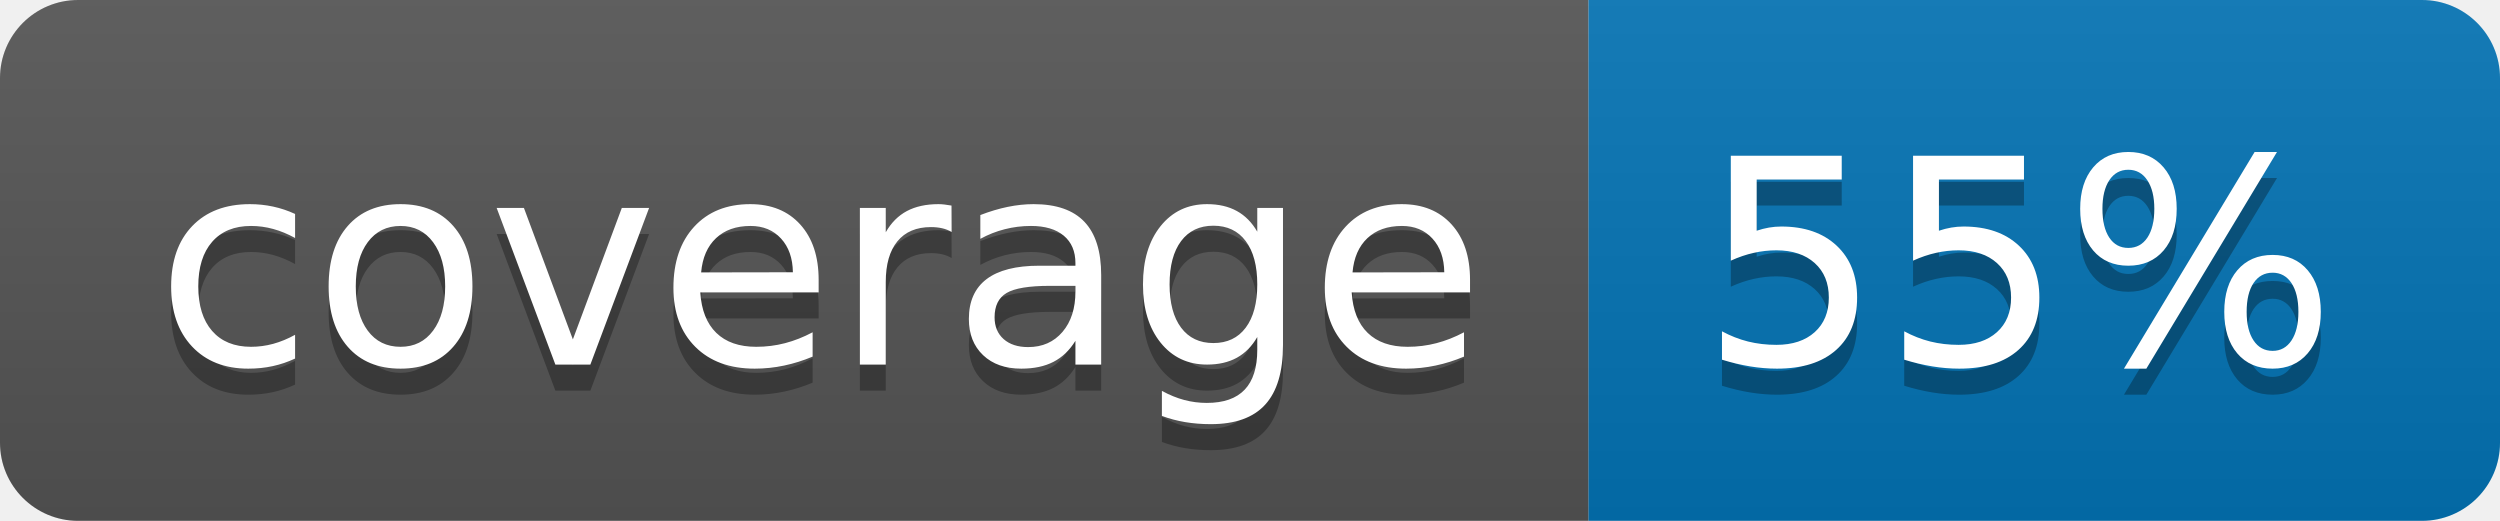
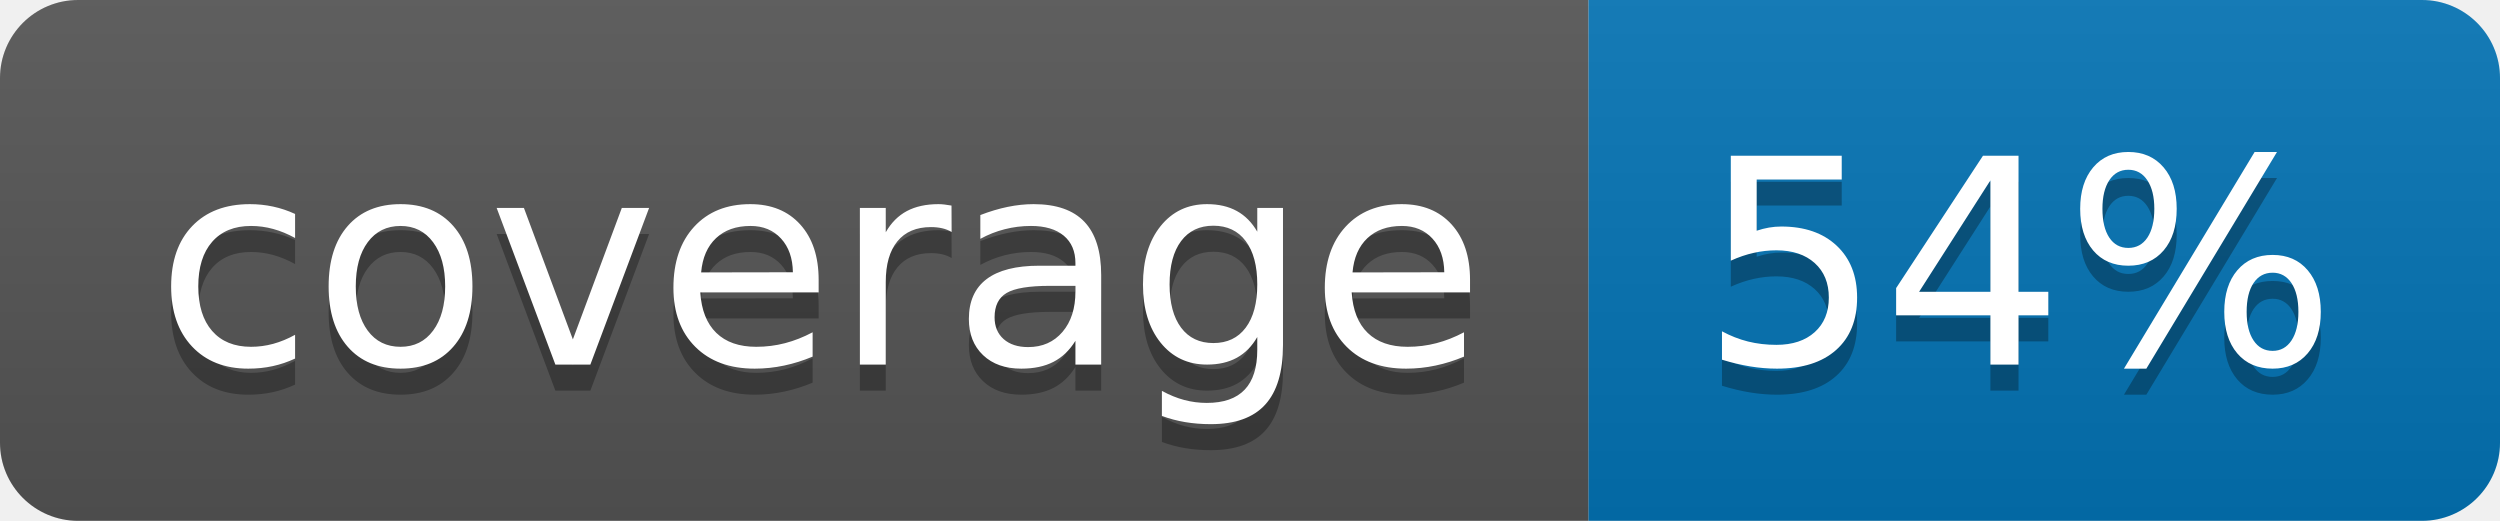
<svg xmlns="http://www.w3.org/2000/svg" width="96" height="20">
  <linearGradient id="b" x2="0" y2="100%">
    <stop offset="0" stop-color="#bbb" stop-opacity=".1" />
    <stop offset="1" stop-opacity=".1" />
  </linearGradient>
  <clipPath id="a">
    <rect width="96" height="20" rx="3" fill="#fff" />
  </clipPath>
  <g clip-path="url(#a)">
    <path fill="#555" d="M0 0h61v20H0z" />
    <path fill="#0374B5" d="M61 0h35v20H61z" />
    <path fill="url(#b)" d="M0 0h96v20H0z" />
  </g>
  <g fill="#fff" text-anchor="middle" font-family="DejaVu Sans,Verdana,Geneva,sans-serif" font-size="110">
    <text x="315" y="150" fill="#010101" fill-opacity=".3" transform="scale(.1)" textLength="510">coverage</text>
    <text x="315" y="140" transform="scale(.1)" textLength="510">coverage</text>
-     <text x="775" y="150" fill="#010101" fill-opacity=".3" transform="scale(.1)" textLength="250">55%</text>
-     <text x="775" y="140" transform="scale(.1)" textLength="250">55%</text>
+     <text x="775" y="150" fill="#010101" fill-opacity=".3" transform="scale(.1)" textLength="250">54%</text>
+     <text x="775" y="140" transform="scale(.1)" textLength="250">54%</text>
  </g>
</svg>
